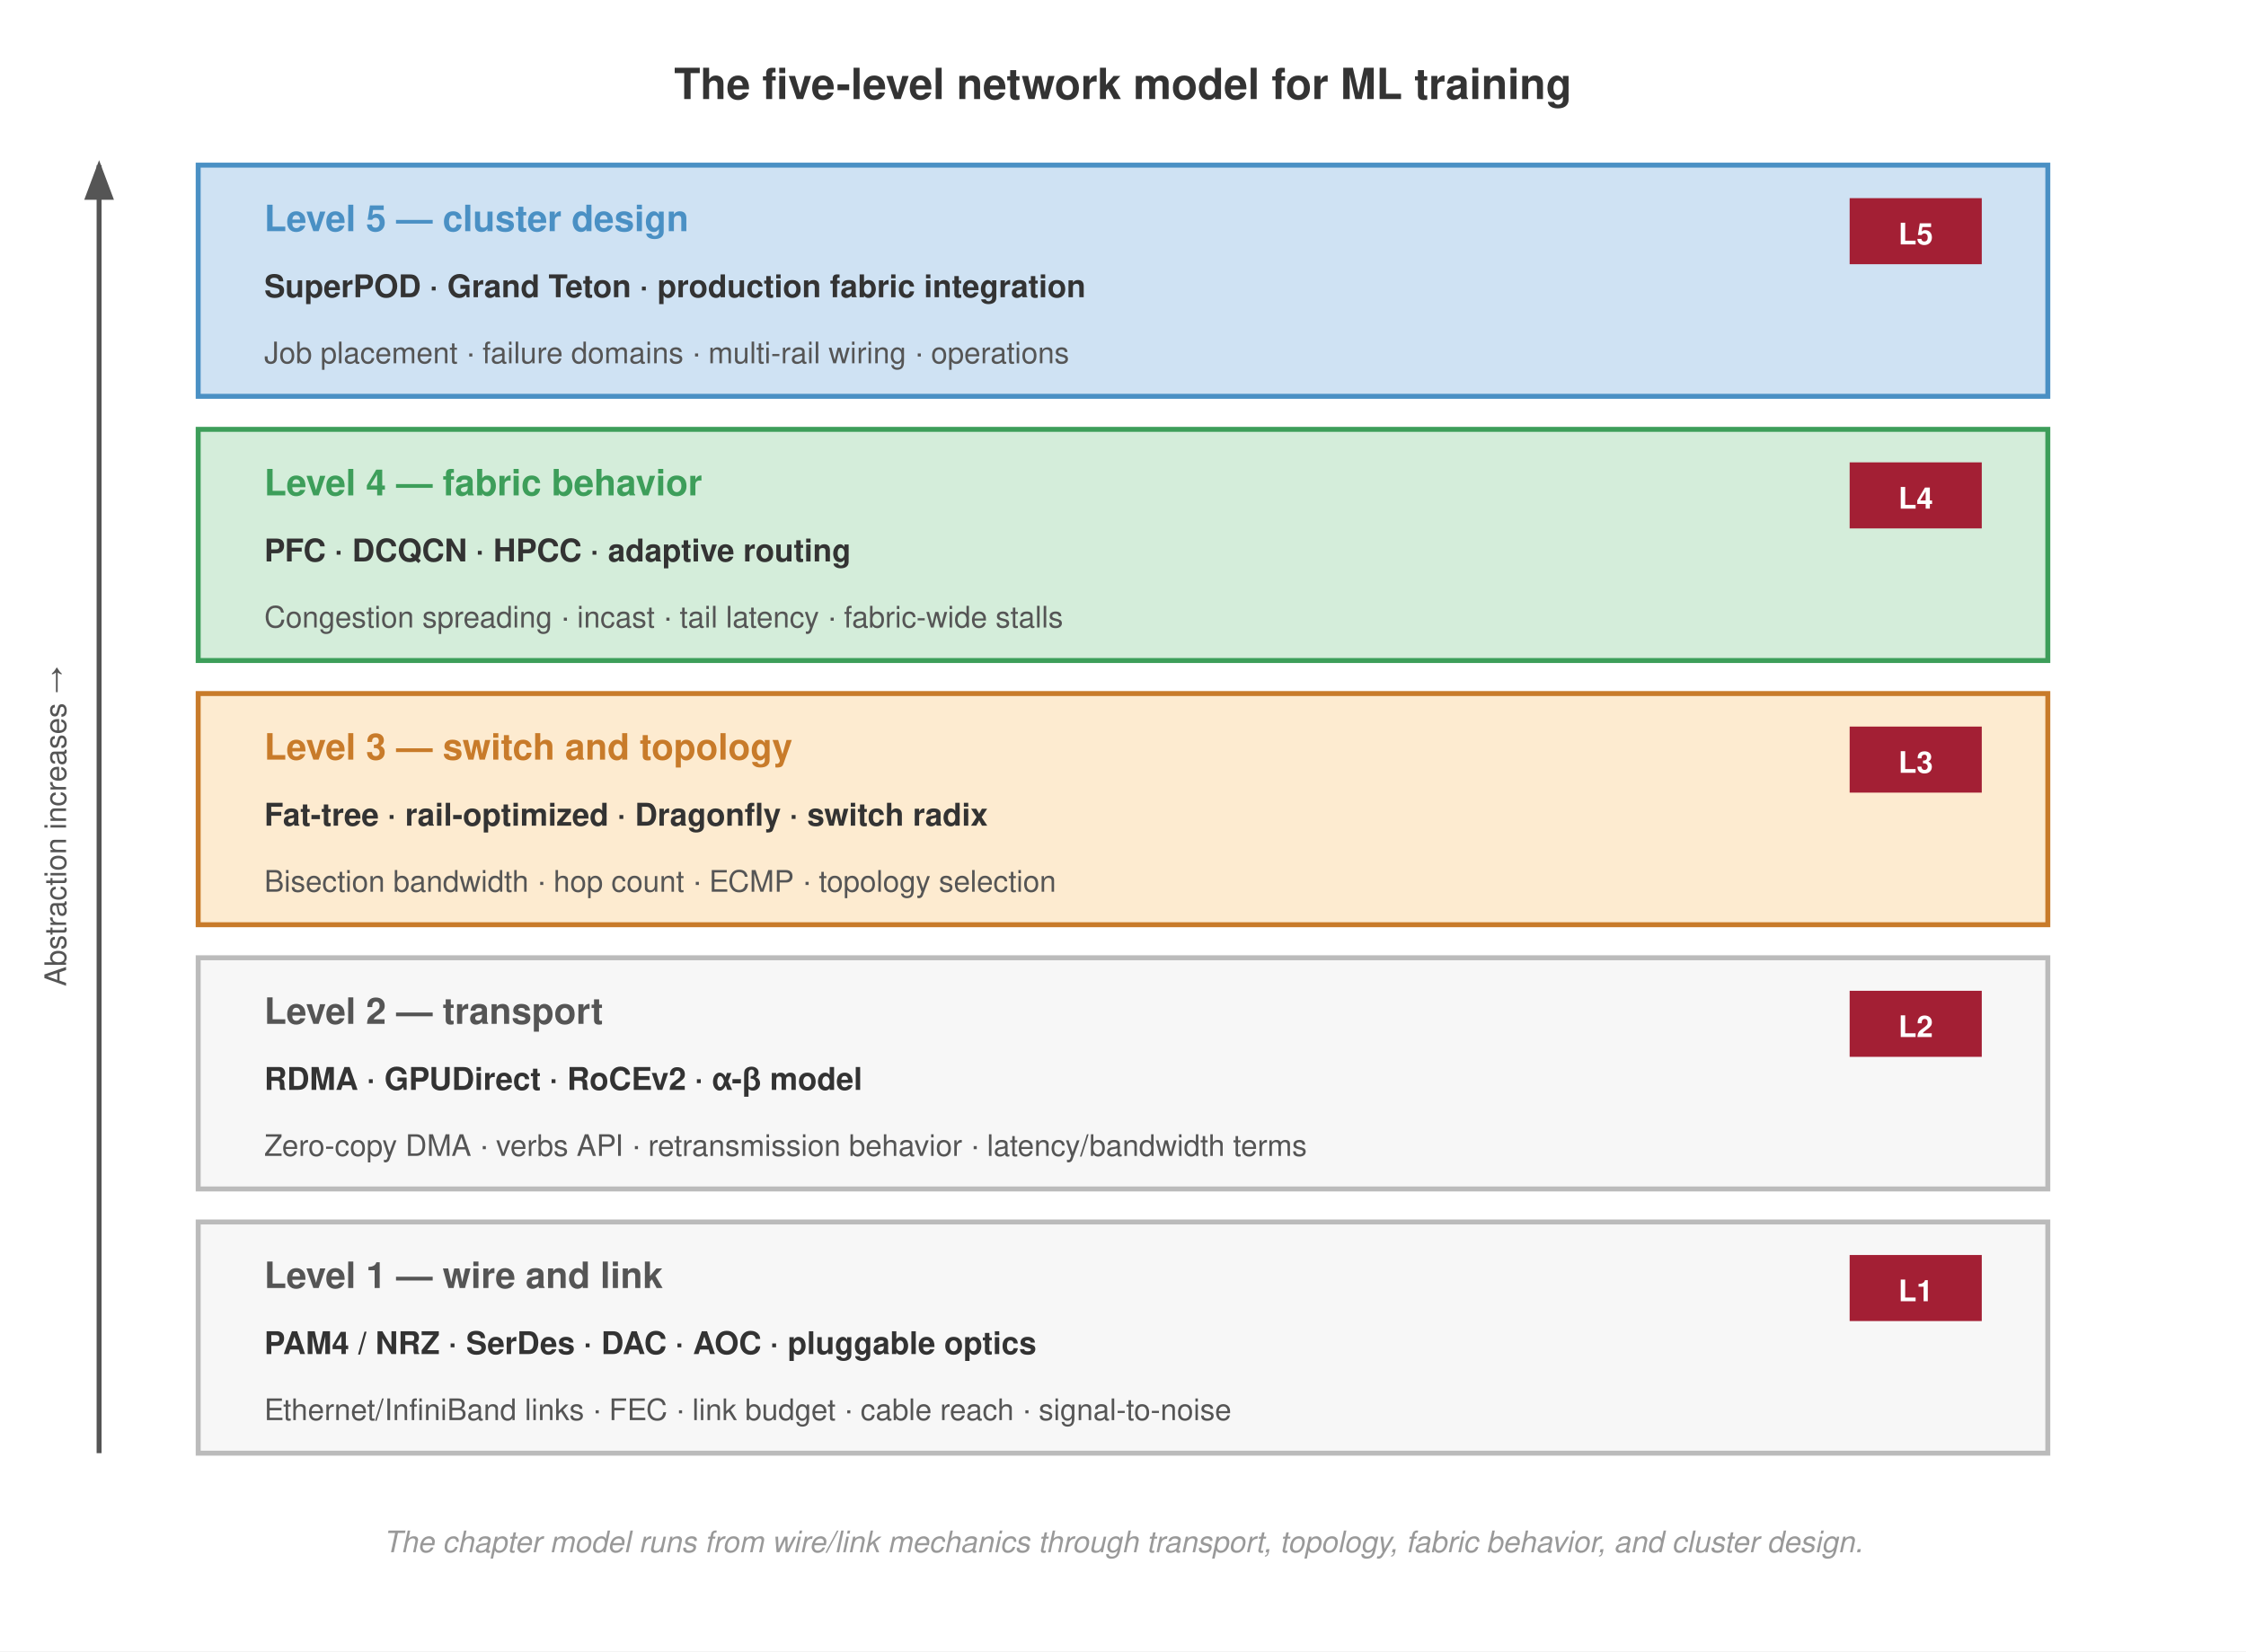
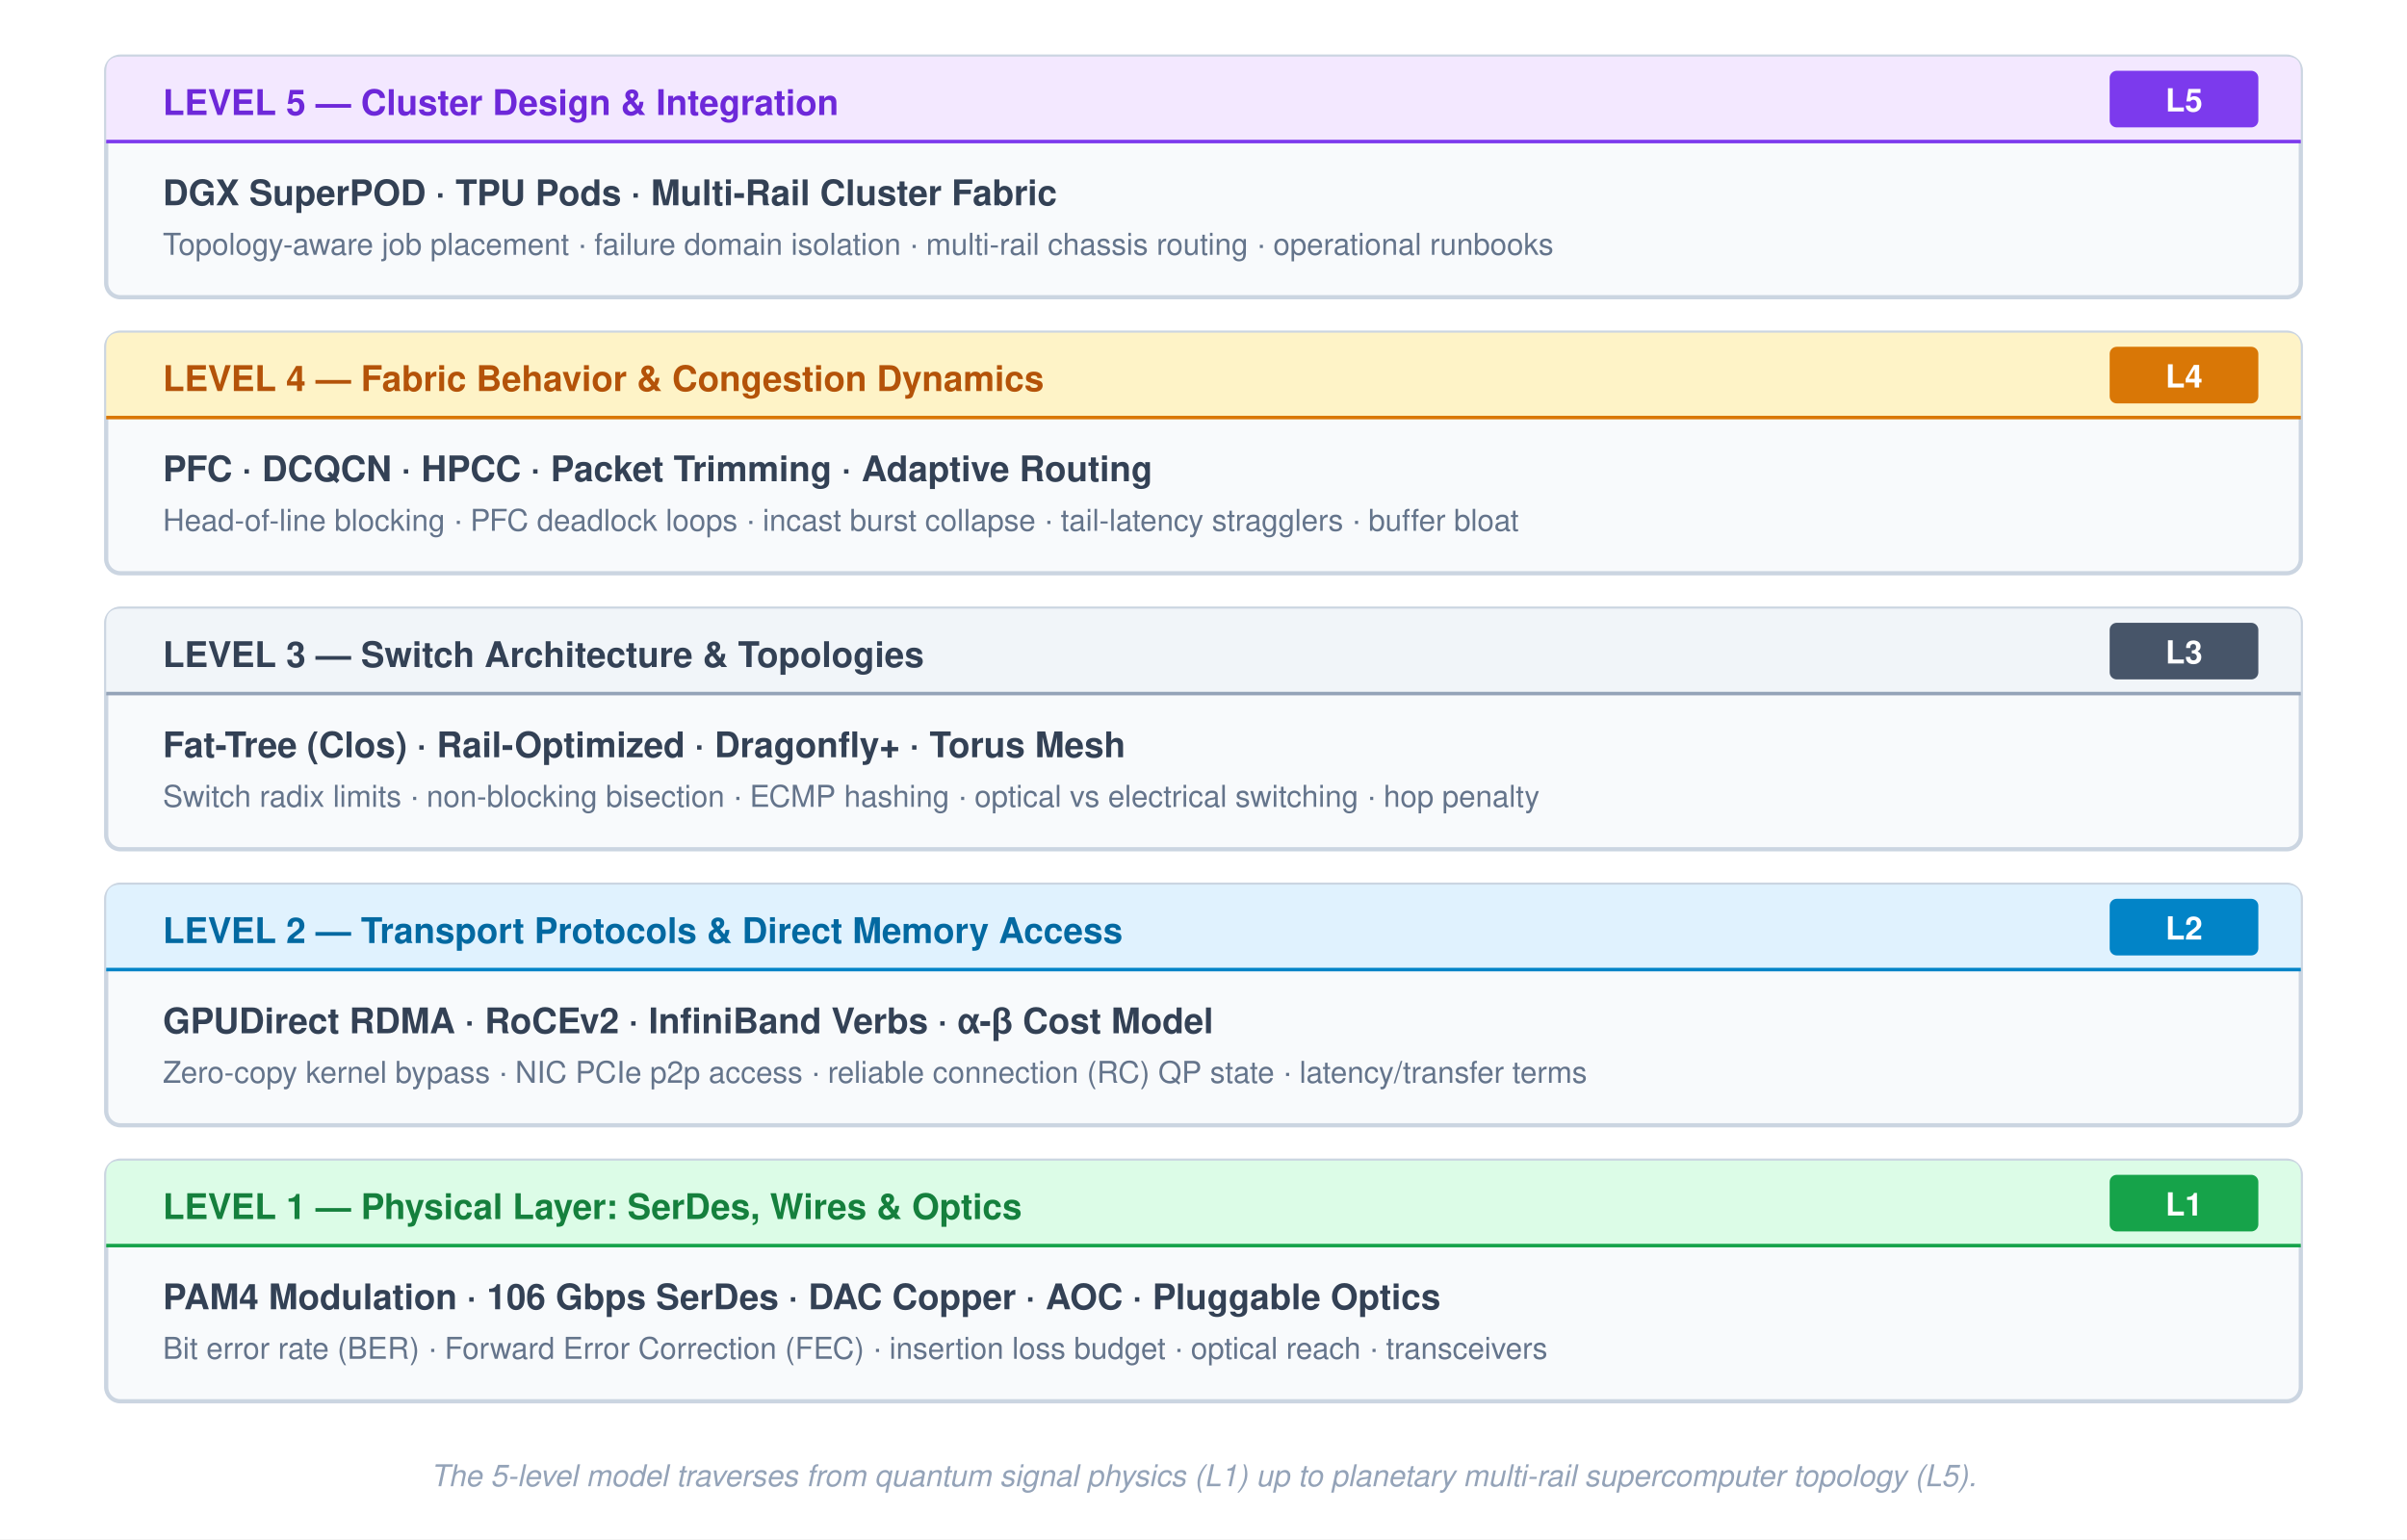
- <svg xmlns="http://www.w3.org/2000/svg" font-family="Helvetica Neue, Helvetica, Arial, sans-serif" viewBox="0 0 680 500">
-   <rect width="680" height="500" fill="#fff" />
-   <defs>
-     <marker id="arrow" markerWidth="8" markerHeight="6" refX="7" refY="3" orient="auto">
-       <path d="M0,0 L8,3 L0,6 Z" fill="#555" />
-     </marker>
-     <marker id="arrow-green" markerWidth="8" markerHeight="6" refX="7" refY="3" orient="auto">
-       <path d="M0,0 L8,3 L0,6 Z" fill="#3d9e5a" />
-     </marker>
-   </defs>
-   <text x="340" y="30" text-anchor="middle" font-size="13" font-weight="700" fill="#333">The five-level network model for ML training</text>
-   <rect x="60" y="50" width="560" height="70" fill="#cfe2f3" stroke="#4a90c4" stroke-width="1.5" />
-   <text x="80" y="70" font-size="11" font-weight="700" fill="#4a90c4">Level 5 — cluster design</text>
-   <text x="80" y="90" font-size="9.5" font-weight="700" fill="#333">SuperPOD · Grand Teton · production fabric integration</text>
-   <text x="80" y="110" font-size="9" fill="#555">Job placement · failure domains · multi-rail wiring · operations</text>
-   <rect x="560" y="60" width="40" height="20" fill="#a31f34" />
-   <text x="580" y="74" text-anchor="middle" font-size="9" font-weight="700" fill="#fff">L5</text>
-   <rect x="60" y="130" width="560" height="70" fill="#d4edda" stroke="#3d9e5a" stroke-width="1.5" />
-   <text x="80" y="150" font-size="11" font-weight="700" fill="#3d9e5a">Level 4 — fabric behavior</text>
-   <text x="80" y="170" font-size="9.5" font-weight="700" fill="#333">PFC · DCQCN · HPCC · adaptive routing</text>
-   <text x="80" y="190" font-size="9" fill="#555">Congestion spreading · incast · tail latency · fabric-wide stalls</text>
-   <rect x="560" y="140" width="40" height="20" fill="#a31f34" />
-   <text x="580" y="154" text-anchor="middle" font-size="9" font-weight="700" fill="#fff">L4</text>
-   <rect x="60" y="210" width="560" height="70" fill="#fdebd0" stroke="#c87b2a" stroke-width="1.5" />
-   <text x="80" y="230" font-size="11" font-weight="700" fill="#c87b2a">Level 3 — switch and topology</text>
-   <text x="80" y="250" font-size="9.5" font-weight="700" fill="#333">Fat-tree · rail-optimized · Dragonfly · switch radix</text>
-   <text x="80" y="270" font-size="9" fill="#555">Bisection bandwidth · hop count · ECMP · topology selection</text>
-   <rect x="560" y="220" width="40" height="20" fill="#a31f34" />
-   <text x="580" y="234" text-anchor="middle" font-size="9" font-weight="700" fill="#fff">L3</text>
-   <rect x="60" y="290" width="560" height="70" fill="#f7f7f7" stroke="#bbb" stroke-width="1.5" />
-   <text x="80" y="310" font-size="11" font-weight="700" fill="#555">Level 2 — transport</text>
-   <text x="80" y="330" font-size="9.5" font-weight="700" fill="#333">RDMA · GPUDirect · RoCEv2 · α-β model</text>
-   <text x="80" y="350" font-size="9" fill="#555">Zero-copy DMA · verbs API · retransmission behavior · latency/bandwidth terms</text>
-   <rect x="560" y="300" width="40" height="20" fill="#a31f34" />
-   <text x="580" y="314" text-anchor="middle" font-size="9" font-weight="700" fill="#fff">L2</text>
-   <rect x="60" y="370" width="560" height="70" fill="#f7f7f7" stroke="#bbb" stroke-width="1.5" />
-   <text x="80" y="390" font-size="11" font-weight="700" fill="#555">Level 1 — wire and link</text>
-   <text x="80" y="410" font-size="9.5" font-weight="700" fill="#333">PAM4 / NRZ · SerDes · DAC · AOC · pluggable optics</text>
-   <text x="80" y="430" font-size="9" fill="#555">Ethernet/InfiniBand links · FEC · link budget · cable reach · signal-to-noise</text>
-   <rect x="560" y="380" width="40" height="20" fill="#a31f34" />
-   <text x="580" y="394" text-anchor="middle" font-size="9" font-weight="700" fill="#fff">L1</text>
-   <line x1="30" y1="440" x2="30" y2="50" stroke="#555" stroke-width="1.5" marker-end="url(#arrow)" />
-   <text x="20" y="250" text-anchor="middle" font-size="9" fill="#555" transform="rotate(-90, 20, 250)">Abstraction increases →</text>
-   <text x="340" y="470" text-anchor="middle" font-size="9" fill="#999" font-style="italic">The chapter model runs from wire/link mechanics through transport, topology, fabric behavior, and cluster design.</text>
+ <svg xmlns="http://www.w3.org/2000/svg" font-family="Helvetica Neue, Helvetica, Arial, sans-serif" viewBox="0 0 680 435">
+   <rect width="100%" height="100%" fill="#ffffff" />
+   <g transform="translate(30, 16)">
+     <rect width="620" height="68" rx="4" fill="#f8fafc" stroke="#cbd5e1" stroke-width="1.2" />
+     <path d="M 0,4 Q 0,0 4,0 L 616,0 Q 620,0 620,4 L 620,24 L 0,24 Z" fill="#f3e8ff" />
+     <line x1="0" y1="24" x2="620" y2="24" stroke="#7c3aed" stroke-width="1" />
+     <text x="16" y="16.5" font-size="10" font-weight="700" fill="#6d28d9">LEVEL 5 — Cluster Design &amp; Integration</text>
+     <rect x="566" y="4" width="42" height="16" rx="2" fill="#7c3aed" />
+     <text x="587" y="15.5" text-anchor="middle" font-size="9" font-weight="700" fill="#ffffff">L5</text>
+     <text x="16" y="42" font-size="10" font-weight="700" fill="#334155">DGX SuperPOD · TPU Pods · Multi-Rail Cluster Fabric</text>
+     <text x="16" y="56" font-size="8.5" fill="#64748b">Topology-aware job placement · failure domain isolation · multi-rail chassis routing · operational runbooks</text>
+   </g>
+   <g transform="translate(30, 94)">
+     <rect width="620" height="68" rx="4" fill="#f8fafc" stroke="#cbd5e1" stroke-width="1.2" />
+     <path d="M 0,4 Q 0,0 4,0 L 616,0 Q 620,0 620,4 L 620,24 L 0,24 Z" fill="#fef3c7" />
+     <line x1="0" y1="24" x2="620" y2="24" stroke="#d97706" stroke-width="1" />
+     <text x="16" y="16.5" font-size="10" font-weight="700" fill="#b45309">LEVEL 4 — Fabric Behavior &amp; Congestion Dynamics</text>
+     <rect x="566" y="4" width="42" height="16" rx="2" fill="#d97706" />
+     <text x="587" y="15.5" text-anchor="middle" font-size="9" font-weight="700" fill="#ffffff">L4</text>
+     <text x="16" y="42" font-size="10" font-weight="700" fill="#334155">PFC · DCQCN · HPCC · Packet Trimming · Adaptive Routing</text>
+     <text x="16" y="56" font-size="8.5" fill="#64748b">Head-of-line blocking · PFC deadlock loops · incast burst collapse · tail-latency stragglers · buffer bloat</text>
+   </g>
+   <g transform="translate(30, 172)">
+     <rect width="620" height="68" rx="4" fill="#f8fafc" stroke="#cbd5e1" stroke-width="1.2" />
+     <path d="M 0,4 Q 0,0 4,0 L 616,0 Q 620,0 620,4 L 620,24 L 0,24 Z" fill="#f1f5f9" />
+     <line x1="0" y1="24" x2="620" y2="24" stroke="#94a3b8" stroke-width="1" />
+     <text x="16" y="16.5" font-size="10" font-weight="700" fill="#334155">LEVEL 3 — Switch Architecture &amp; Topologies</text>
+     <rect x="566" y="4" width="42" height="16" rx="2" fill="#475569" />
+     <text x="587" y="15.5" text-anchor="middle" font-size="9" font-weight="700" fill="#ffffff">L3</text>
+     <text x="16" y="42" font-size="10" font-weight="700" fill="#334155">Fat-Tree (Clos) · Rail-Optimized · Dragonfly+ · Torus Mesh</text>
+     <text x="16" y="56" font-size="8.5" fill="#64748b">Switch radix limits · non-blocking bisection · ECMP hashing · optical vs electrical switching · hop penalty</text>
+   </g>
+   <g transform="translate(30, 250)">
+     <rect width="620" height="68" rx="4" fill="#f8fafc" stroke="#cbd5e1" stroke-width="1.2" />
+     <path d="M 0,4 Q 0,0 4,0 L 616,0 Q 620,0 620,4 L 620,24 L 0,24 Z" fill="#e0f2fe" />
+     <line x1="0" y1="24" x2="620" y2="24" stroke="#0284c7" stroke-width="1" />
+     <text x="16" y="16.5" font-size="10" font-weight="700" fill="#0369a1">LEVEL 2 — Transport Protocols &amp; Direct Memory Access</text>
+     <rect x="566" y="4" width="42" height="16" rx="2" fill="#0284c7" />
+     <text x="587" y="15.5" text-anchor="middle" font-size="9" font-weight="700" fill="#ffffff">L2</text>
+     <text x="16" y="42" font-size="10" font-weight="700" fill="#334155">GPUDirect RDMA · RoCEv2 · InfiniBand Verbs · α-β Cost Model</text>
+     <text x="16" y="56" font-size="8.5" fill="#64748b">Zero-copy kernel bypass · NIC PCIe p2p access · reliable connection (RC) QP state · latency/transfer terms</text>
+   </g>
+   <g transform="translate(30, 328)">
+     <rect width="620" height="68" rx="4" fill="#f8fafc" stroke="#cbd5e1" stroke-width="1.2" />
+     <path d="M 0,4 Q 0,0 4,0 L 616,0 Q 620,0 620,4 L 620,24 L 0,24 Z" fill="#dcfce7" />
+     <line x1="0" y1="24" x2="620" y2="24" stroke="#16a34a" stroke-width="1" />
+     <text x="16" y="16.5" font-size="10" font-weight="700" fill="#15803d">LEVEL 1 — Physical Layer: SerDes, Wires &amp; Optics</text>
+     <rect x="566" y="4" width="42" height="16" rx="2" fill="#16a34a" />
+     <text x="587" y="15.5" text-anchor="middle" font-size="9" font-weight="700" fill="#ffffff">L1</text>
+     <text x="16" y="42" font-size="10" font-weight="700" fill="#334155">PAM4 Modulation · 106 Gbps SerDes · DAC Copper · AOC · Pluggable Optics</text>
+     <text x="16" y="56" font-size="8.5" fill="#64748b">Bit error rate (BER) · Forward Error Correction (FEC) · insertion loss budget · optical reach · transceivers</text>
+   </g>
+   <text x="340" y="420" text-anchor="middle" font-size="8.5" fill="#94a3b8" font-style="italic">
+     The 5-level model traverses from quantum signal physics (L1) up to planetary multi-rail supercomputer topology (L5).
+   </text>
</svg>
